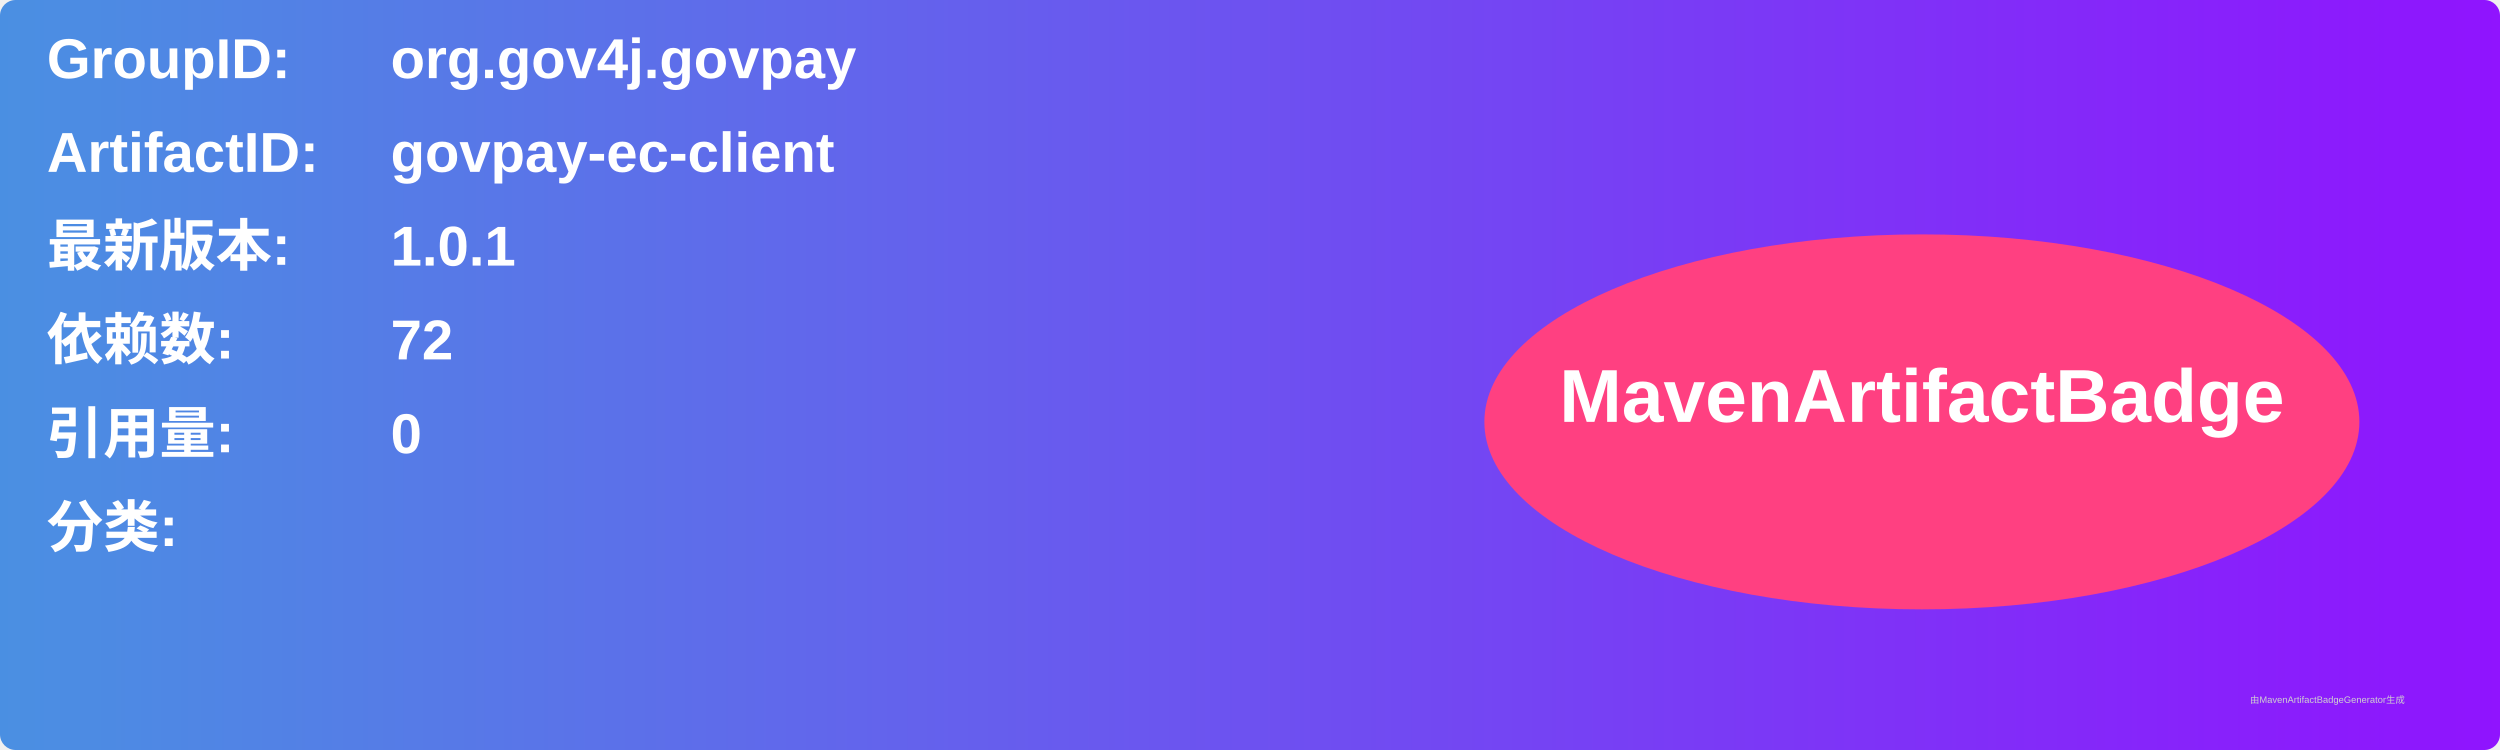
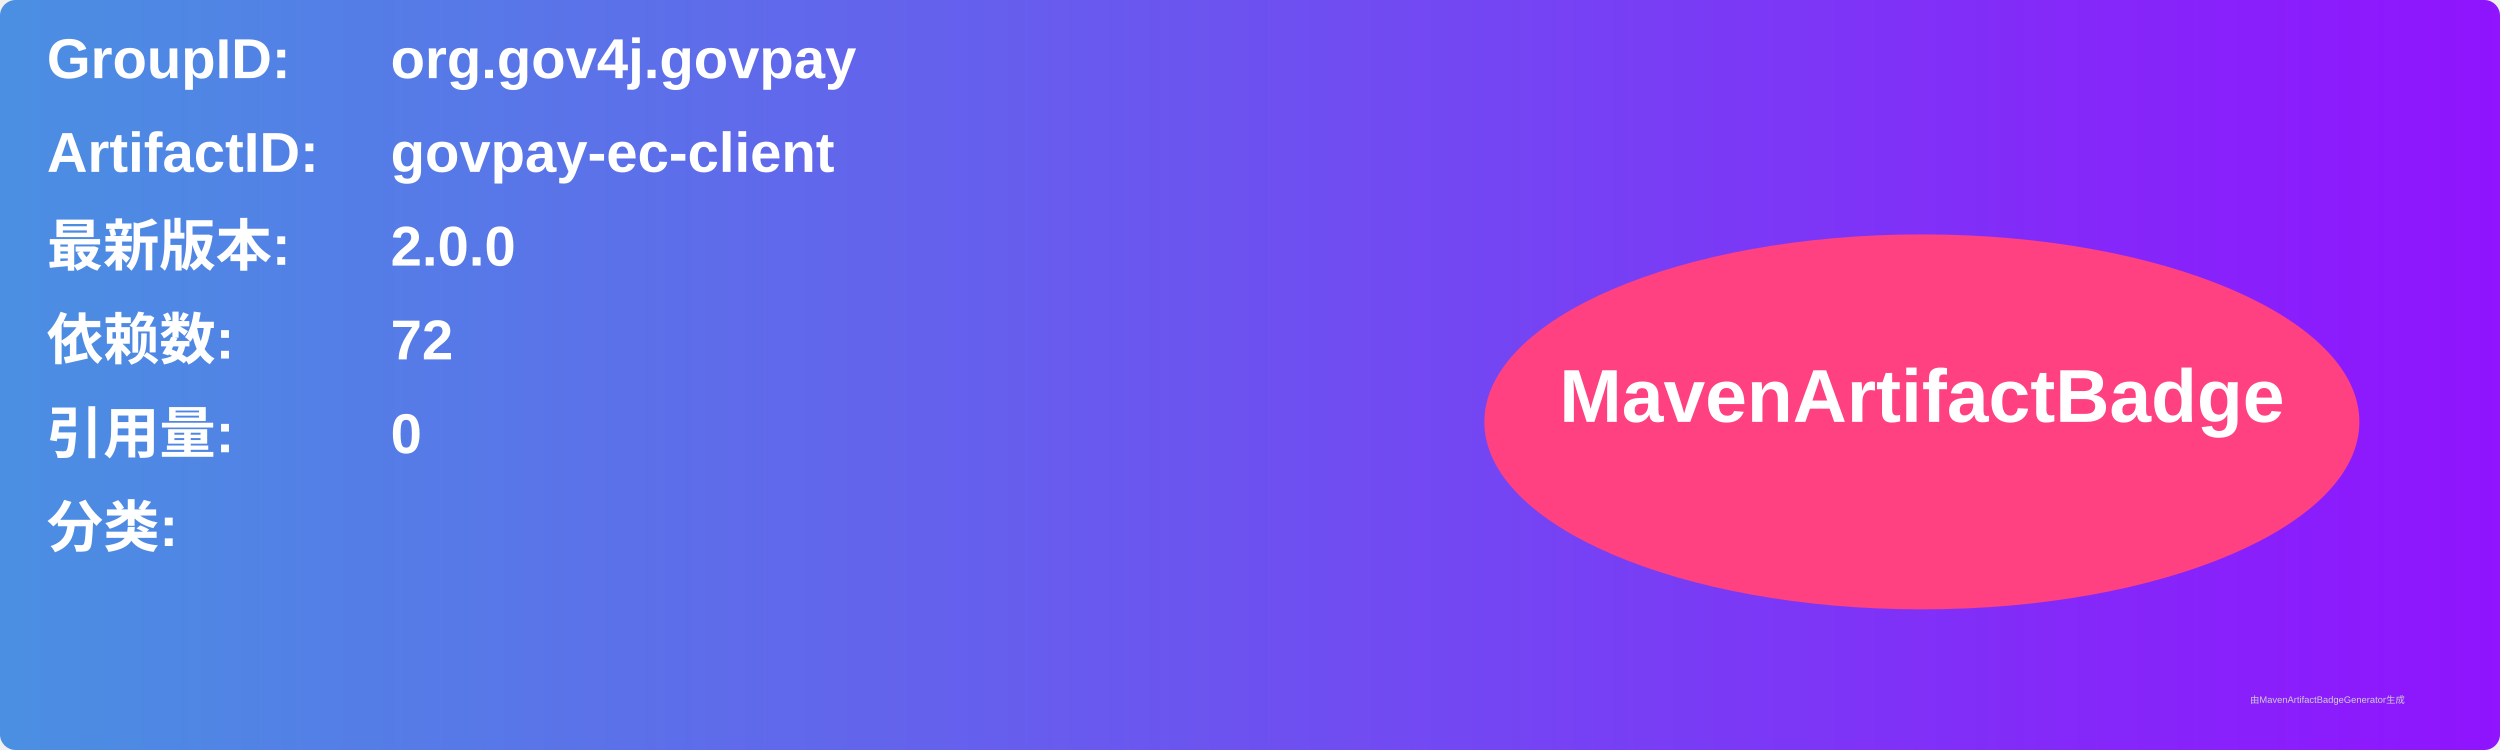
<svg xmlns="http://www.w3.org/2000/svg" width="800" height="240" viewBox="0 0 800 240">
  <linearGradient id="grad" x1="0%" y1="0%" x2="100%" y2="0%">
    <stop offset="0%" stop-color="#4a90e2" />
    <stop offset="100%" stop-color="#9013fe" />
  </linearGradient>
  <rect width="100%" height="100%" rx="5" ry="5" fill="url(#grad)" />
  <g transform="translate(15, 15)">
    <text x="0" y="10" font-family="Arial" font-size="18" fill="white" font-weight="bold" width="260">GroupID:</text>
    <text x="110" y="10" font-family="Arial" font-size="18" fill="white" font-weight="bold" width="460">org.gov4j.govpay</text>
    <text x="0" y="40" font-family="Arial" font-size="18" fill="white" font-weight="bold" width="260">ArtifactID:</text>
    <text x="110" y="40" font-family="Arial" font-size="18" fill="white" font-weight="bold" width="460">govpay-ec-client</text>
    <text x="0" y="70" font-family="Arial" font-size="18" fill="white" font-weight="bold">最新版本:</text>
    <text x="110" y="70" font-family="Arial" font-size="18" fill="white" font-weight="bold">
-       <tspan font-weight="bold">1.0.1</tspan>
+       <tspan font-weight="bold">2.0.0</tspan>
    </text>
    <text x="0" y="100" font-family="Arial" font-size="18" fill="white" font-weight="bold">依赖数: </text>
    <text x="110" y="100" font-family="Arial" font-size="18" fill="white">
      <tspan font-weight="bold">72</tspan>
    </text>
    <text x="0" y="130" font-family="Arial" font-size="18" fill="white" font-weight="bold">引用量: </text>
    <text x="110" y="130" font-family="Arial" font-size="18" fill="white">
      <tspan font-weight="bold">0</tspan>
    </text>
    <text x="0" y="160" font-family="Arial" font-size="18" fill="white" font-weight="bold">分类:</text>
    <text x="10" y="190" font-family="Arial" font-size="10" fill="white">
      <tspan font-weight="bold" />
    </text>
    <ellipse cx="600" cy="120" rx="140" ry="60" fill="#ff4081" />
    <text x="600" y="120" text-anchor="middle" font-family="Arial" font-size="24" fill="white" font-weight="bold">MavenArtifactBadge</text>
  </g>
  <text x="720" y="225" font-family="Arial" font-size="3" fill="#d0d0d0">由MavenArtifactBadgeGenerator生成</text>
</svg>
